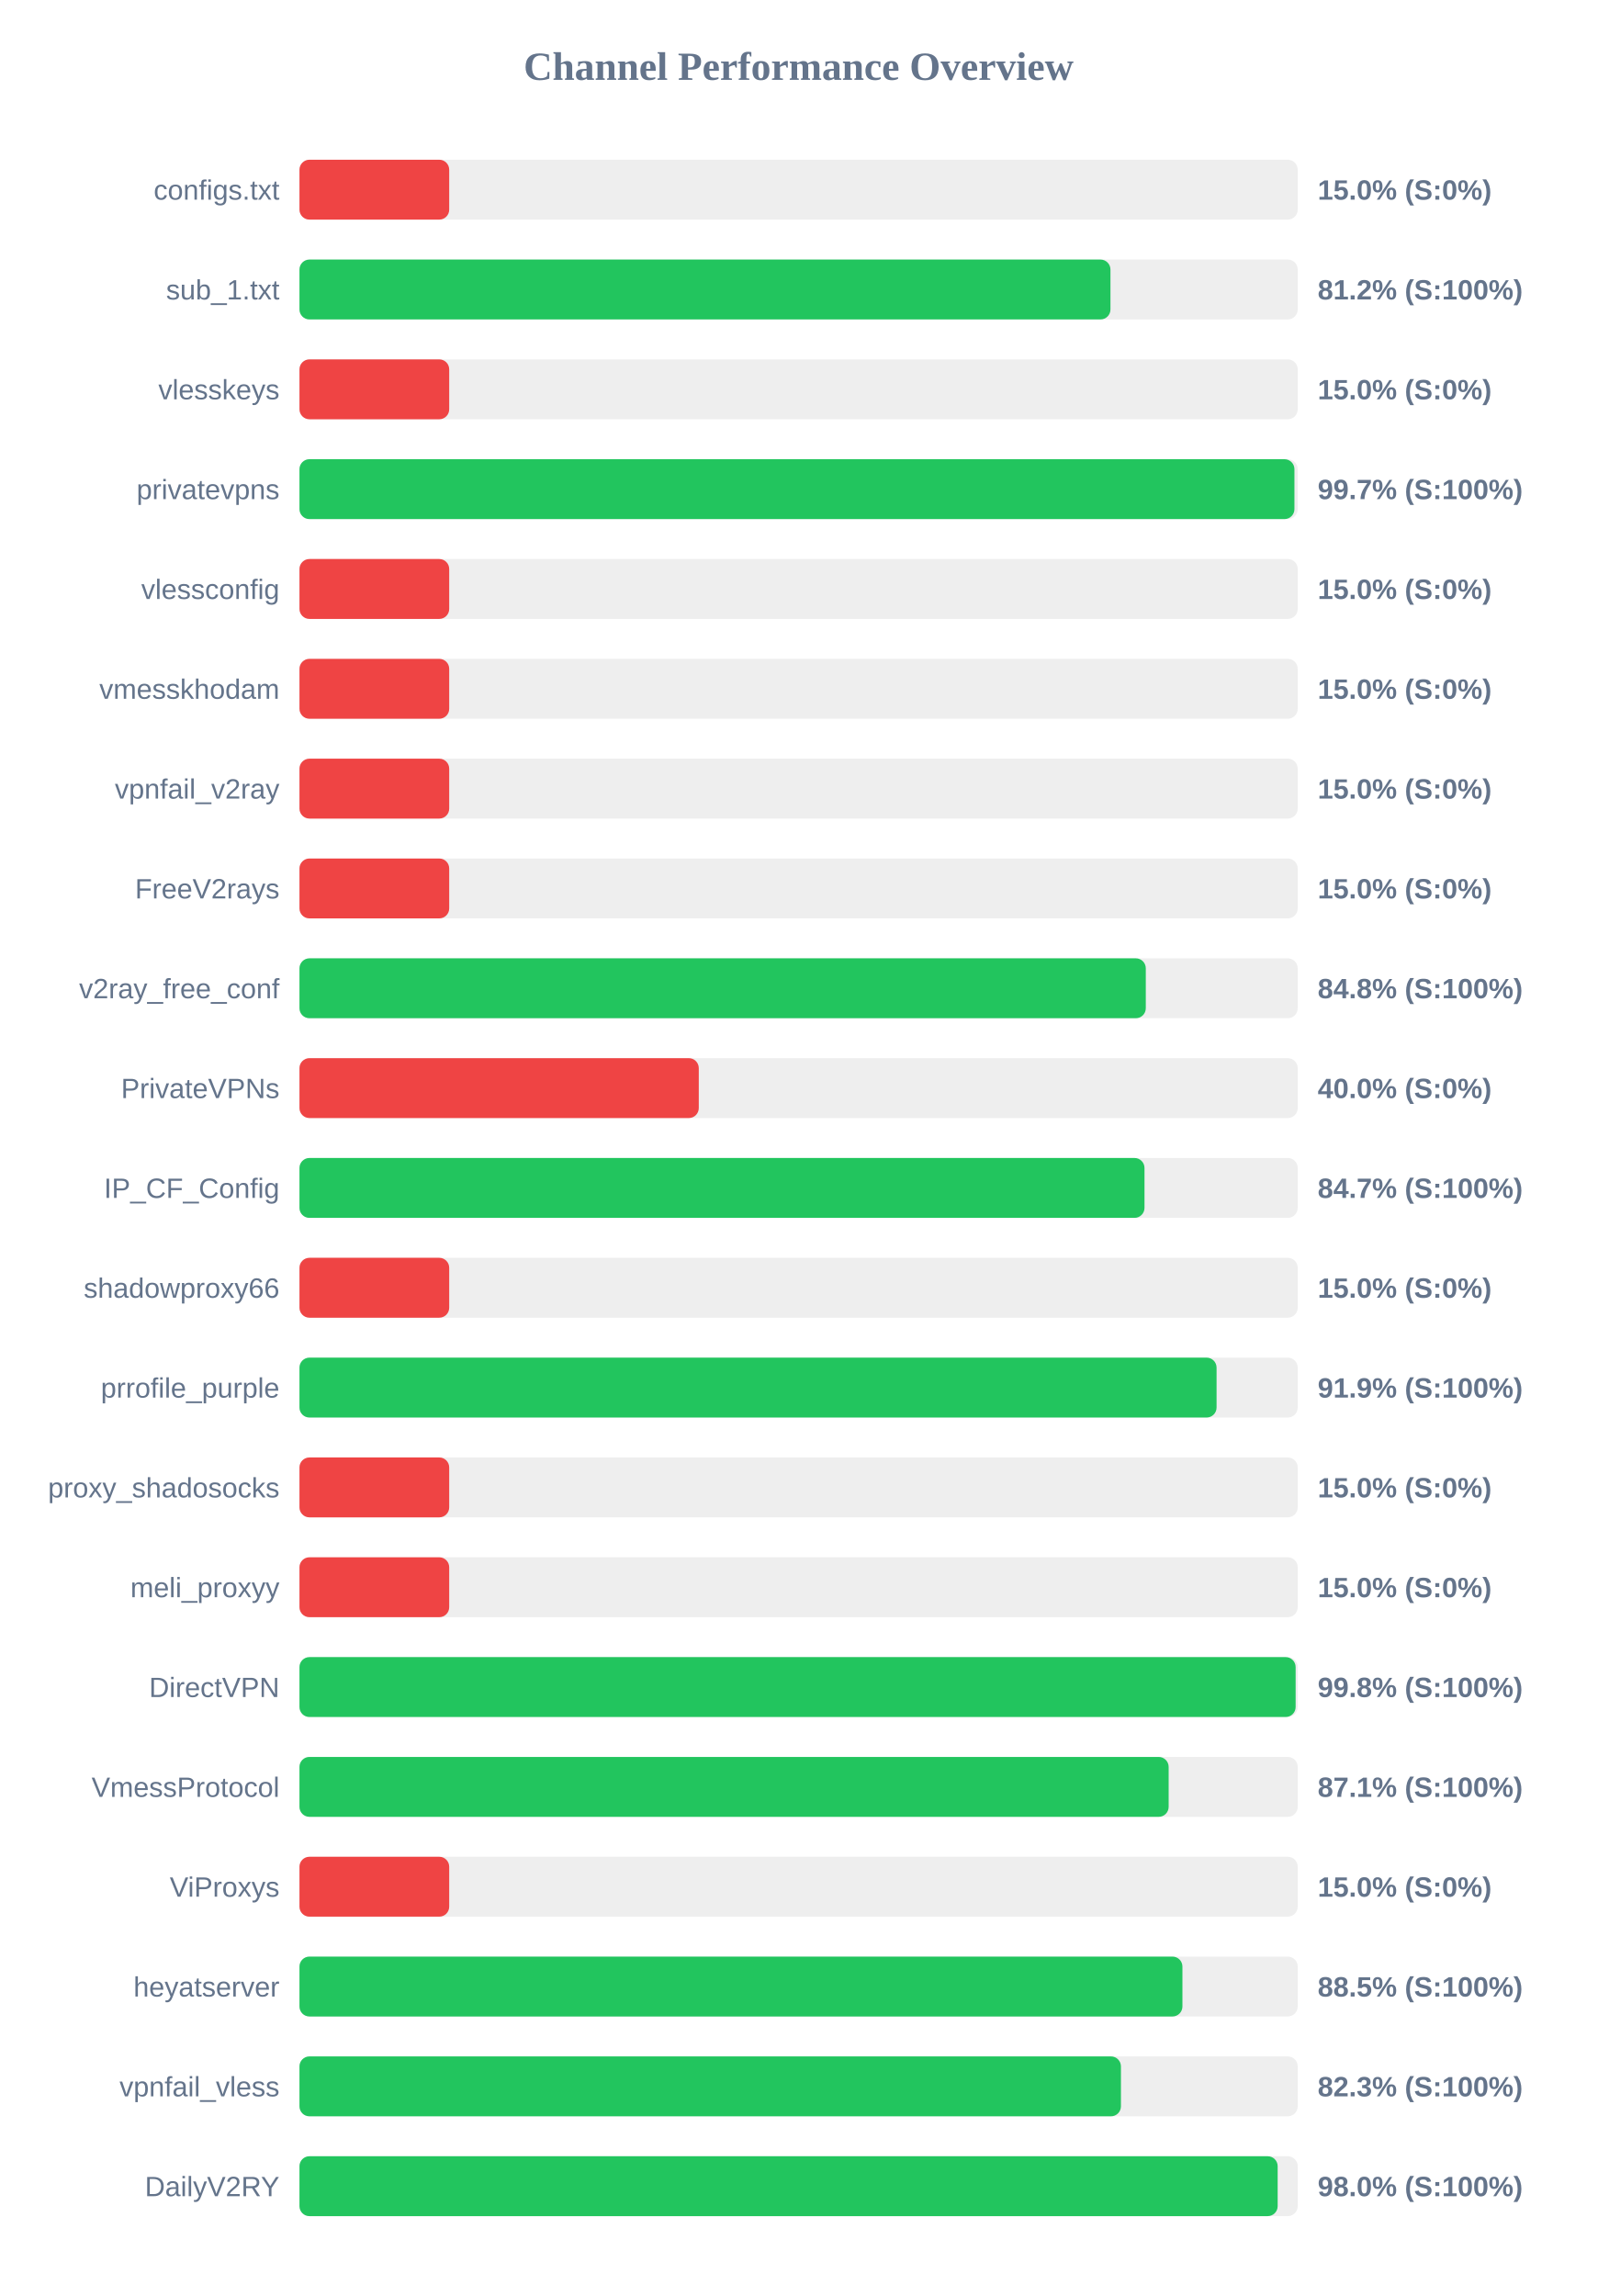
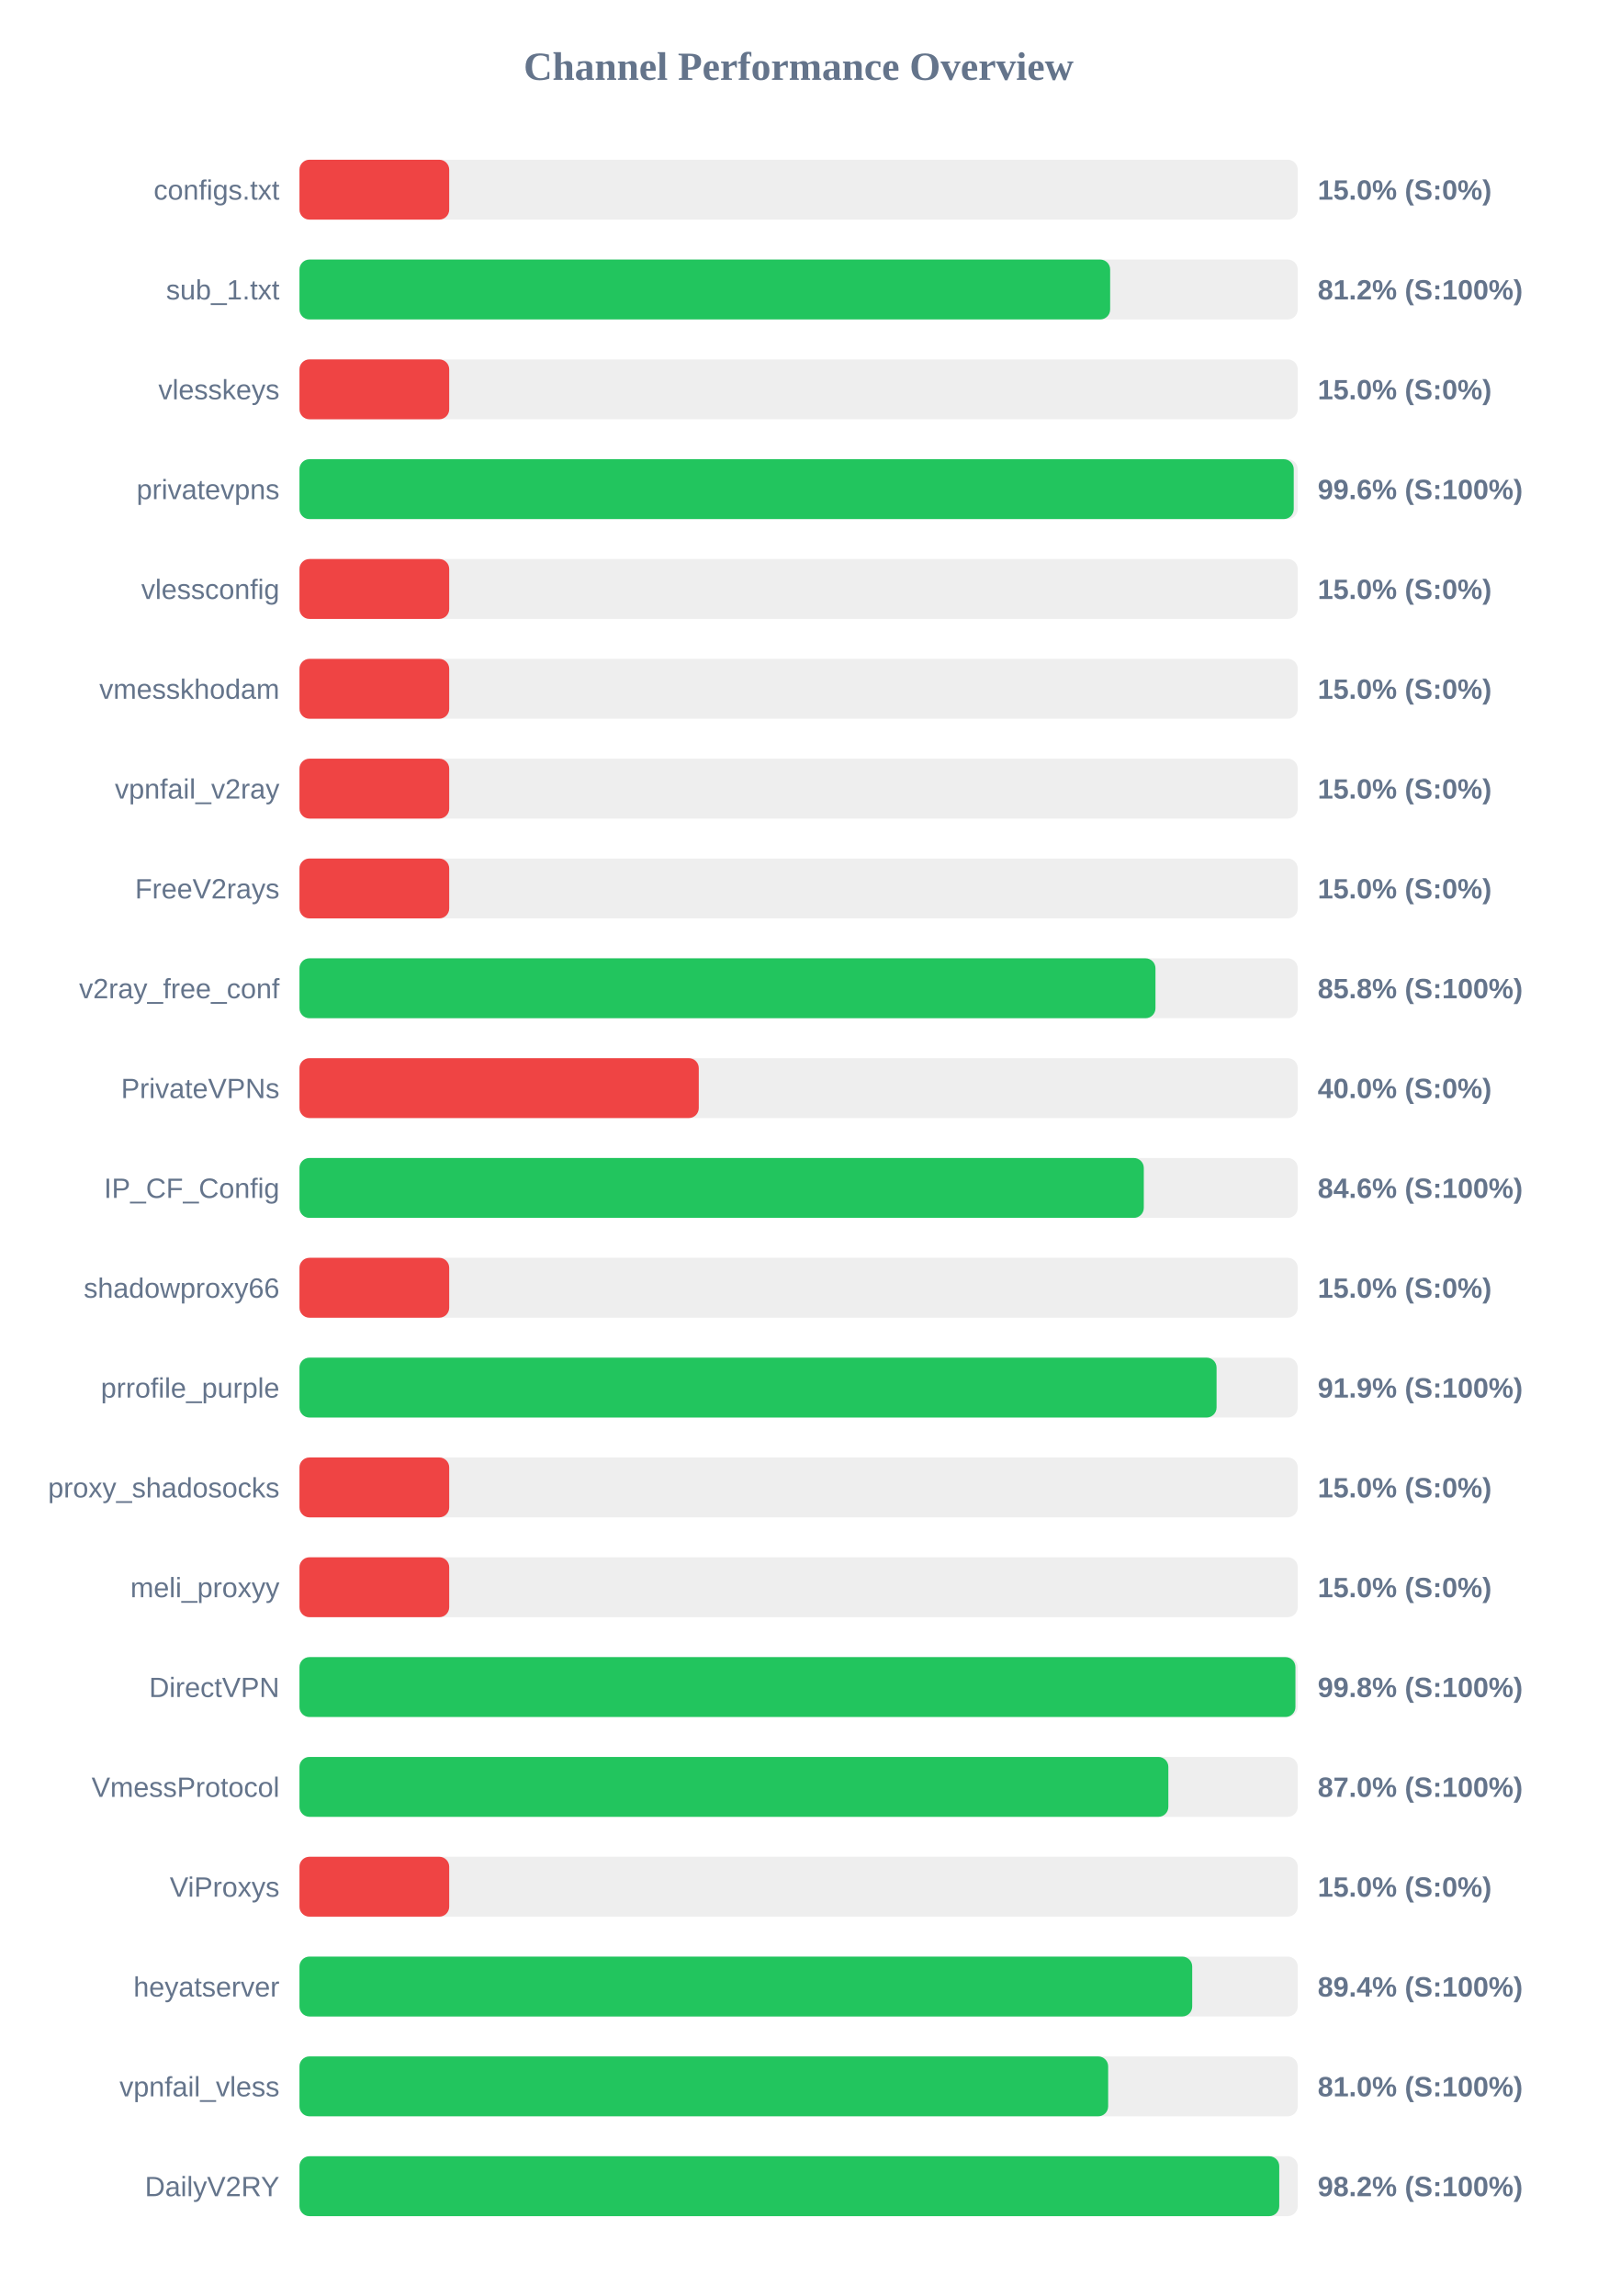
<svg xmlns="http://www.w3.org/2000/svg" width="800" height="1150" version="1.1">
  <style>
        .row { font: 14px Arial; fill: #64748b; }
        .score { font: bold 14px Arial; fill: #64748b; }
    </style>
  <text x="400" y="40" text-anchor="middle" font-size="20px" font-weight="bold" fill="#64748b">Channel Performance Overview</text>
  <rect x="150" y="80" width="500" height="30" fill="#eee" rx="5" />
  <rect x="150" y="80" width="75.0" height="30" fill="#ef4444" rx="5" />
  <text x="140" y="100" text-anchor="end" class="row">configs.txt</text>
  <text x="660" y="100" text-anchor="start" class="score">15.0% (S:0%)</text>
  <rect x="150" y="130" width="500" height="30" fill="#eee" rx="5" />
-   <rect x="150" y="130" width="406.2" height="30" fill="#22c55e" rx="5" />
+   <rect x="150" y="130" width="406.05" height="30" fill="#22c55e" rx="5" />
  <text x="140" y="150" text-anchor="end" class="row">sub_1.txt</text>
  <text x="660" y="150" text-anchor="start" class="score">81.2% (S:100%)</text>
  <rect x="150" y="180" width="500" height="30" fill="#eee" rx="5" />
  <rect x="150" y="180" width="75.0" height="30" fill="#ef4444" rx="5" />
  <text x="140" y="200" text-anchor="end" class="row">vlesskeys</text>
  <text x="660" y="200" text-anchor="start" class="score">15.0% (S:0%)</text>
  <rect x="150" y="230" width="500" height="30" fill="#eee" rx="5" />
-   <rect x="150" y="230" width="498.35" height="30" fill="#22c55e" rx="5" />
+   <rect x="150" y="230" width="498.0" height="30" fill="#22c55e" rx="5" />
  <text x="140" y="250" text-anchor="end" class="row">privatevpns</text>
-   <text x="660" y="250" text-anchor="start" class="score">99.7% (S:100%)</text>
+   <text x="660" y="250" text-anchor="start" class="score">99.6% (S:100%)</text>
  <rect x="150" y="280" width="500" height="30" fill="#eee" rx="5" />
  <rect x="150" y="280" width="75.0" height="30" fill="#ef4444" rx="5" />
  <text x="140" y="300" text-anchor="end" class="row">vlessconfig</text>
  <text x="660" y="300" text-anchor="start" class="score">15.0% (S:0%)</text>
  <rect x="150" y="330" width="500" height="30" fill="#eee" rx="5" />
  <rect x="150" y="330" width="75.0" height="30" fill="#ef4444" rx="5" />
  <text x="140" y="350" text-anchor="end" class="row">vmesskhodam</text>
  <text x="660" y="350" text-anchor="start" class="score">15.0% (S:0%)</text>
  <rect x="150" y="380" width="500" height="30" fill="#eee" rx="5" />
  <rect x="150" y="380" width="75.0" height="30" fill="#ef4444" rx="5" />
  <text x="140" y="400" text-anchor="end" class="row">vpnfail_v2ray</text>
  <text x="660" y="400" text-anchor="start" class="score">15.0% (S:0%)</text>
  <rect x="150" y="430" width="500" height="30" fill="#eee" rx="5" />
  <rect x="150" y="430" width="75.0" height="30" fill="#ef4444" rx="5" />
  <text x="140" y="450" text-anchor="end" class="row">FreeV2rays</text>
  <text x="660" y="450" text-anchor="start" class="score">15.0% (S:0%)</text>
  <rect x="150" y="480" width="500" height="30" fill="#eee" rx="5" />
-   <rect x="150" y="480" width="423.9" height="30" fill="#22c55e" rx="5" />
+   <rect x="150" y="480" width="428.75" height="30" fill="#22c55e" rx="5" />
  <text x="140" y="500" text-anchor="end" class="row">v2ray_free_conf</text>
-   <text x="660" y="500" text-anchor="start" class="score">84.8% (S:100%)</text>
+   <text x="660" y="500" text-anchor="start" class="score">85.8% (S:100%)</text>
  <rect x="150" y="530" width="500" height="30" fill="#eee" rx="5" />
  <rect x="150" y="530" width="200.0" height="30" fill="#ef4444" rx="5" />
  <text x="140" y="550" text-anchor="end" class="row">PrivateVPNs</text>
  <text x="660" y="550" text-anchor="start" class="score">40.0% (S:0%)</text>
  <rect x="150" y="580" width="500" height="30" fill="#eee" rx="5" />
-   <rect x="150" y="580" width="423.25" height="30" fill="#22c55e" rx="5" />
+   <rect x="150" y="580" width="422.9" height="30" fill="#22c55e" rx="5" />
  <text x="140" y="600" text-anchor="end" class="row">IP_CF_Config</text>
-   <text x="660" y="600" text-anchor="start" class="score">84.7% (S:100%)</text>
+   <text x="660" y="600" text-anchor="start" class="score">84.6% (S:100%)</text>
  <rect x="150" y="630" width="500" height="30" fill="#eee" rx="5" />
  <rect x="150" y="630" width="75.0" height="30" fill="#ef4444" rx="5" />
  <text x="140" y="650" text-anchor="end" class="row">shadowproxy66</text>
  <text x="660" y="650" text-anchor="start" class="score">15.0% (S:0%)</text>
  <rect x="150" y="680" width="500" height="30" fill="#eee" rx="5" />
  <rect x="150" y="680" width="459.35" height="30" fill="#22c55e" rx="5" />
  <text x="140" y="700" text-anchor="end" class="row">prrofile_purple</text>
  <text x="660" y="700" text-anchor="start" class="score">91.9% (S:100%)</text>
  <rect x="150" y="730" width="500" height="30" fill="#eee" rx="5" />
  <rect x="150" y="730" width="75.0" height="30" fill="#ef4444" rx="5" />
  <text x="140" y="750" text-anchor="end" class="row">proxy_shadosocks</text>
  <text x="660" y="750" text-anchor="start" class="score">15.0% (S:0%)</text>
  <rect x="150" y="780" width="500" height="30" fill="#eee" rx="5" />
  <rect x="150" y="780" width="75.0" height="30" fill="#ef4444" rx="5" />
  <text x="140" y="800" text-anchor="end" class="row">meli_proxyy</text>
  <text x="660" y="800" text-anchor="start" class="score">15.0% (S:0%)</text>
  <rect x="150" y="830" width="500" height="30" fill="#eee" rx="5" />
-   <rect x="150" y="830" width="498.95" height="30" fill="#22c55e" rx="5" />
+   <rect x="150" y="830" width="498.85" height="30" fill="#22c55e" rx="5" />
  <text x="140" y="850" text-anchor="end" class="row">DirectVPN</text>
  <text x="660" y="850" text-anchor="start" class="score">99.8% (S:100%)</text>
  <rect x="150" y="880" width="500" height="30" fill="#eee" rx="5" />
-   <rect x="150" y="880" width="435.35" height="30" fill="#22c55e" rx="5" />
+   <rect x="150" y="880" width="435.2" height="30" fill="#22c55e" rx="5" />
  <text x="140" y="900" text-anchor="end" class="row">VmessProtocol</text>
-   <text x="660" y="900" text-anchor="start" class="score">87.1% (S:100%)</text>
+   <text x="660" y="900" text-anchor="start" class="score">87.0% (S:100%)</text>
  <rect x="150" y="930" width="500" height="30" fill="#eee" rx="5" />
  <rect x="150" y="930" width="75.0" height="30" fill="#ef4444" rx="5" />
  <text x="140" y="950" text-anchor="end" class="row">ViProxys</text>
  <text x="660" y="950" text-anchor="start" class="score">15.0% (S:0%)</text>
  <rect x="150" y="980" width="500" height="30" fill="#eee" rx="5" />
-   <rect x="150" y="980" width="442.25" height="30" fill="#22c55e" rx="5" />
+   <rect x="150" y="980" width="447.15" height="30" fill="#22c55e" rx="5" />
  <text x="140" y="1000" text-anchor="end" class="row">heyatserver</text>
-   <text x="660" y="1000" text-anchor="start" class="score">88.5% (S:100%)</text>
+   <text x="660" y="1000" text-anchor="start" class="score">89.4% (S:100%)</text>
  <rect x="150" y="1030" width="500" height="30" fill="#eee" rx="5" />
-   <rect x="150" y="1030" width="411.45" height="30" fill="#22c55e" rx="5" />
+   <rect x="150" y="1030" width="405.05" height="30" fill="#22c55e" rx="5" />
  <text x="140" y="1050" text-anchor="end" class="row">vpnfail_vless</text>
-   <text x="660" y="1050" text-anchor="start" class="score">82.3% (S:100%)</text>
+   <text x="660" y="1050" text-anchor="start" class="score">81.0% (S:100%)</text>
  <rect x="150" y="1080" width="500" height="30" fill="#eee" rx="5" />
-   <rect x="150" y="1080" width="489.95" height="30" fill="#22c55e" rx="5" />
+   <rect x="150" y="1080" width="490.75" height="30" fill="#22c55e" rx="5" />
  <text x="140" y="1100" text-anchor="end" class="row">DailyV2RY</text>
-   <text x="660" y="1100" text-anchor="start" class="score">98.0% (S:100%)</text>
+   <text x="660" y="1100" text-anchor="start" class="score">98.2% (S:100%)</text>
</svg>
